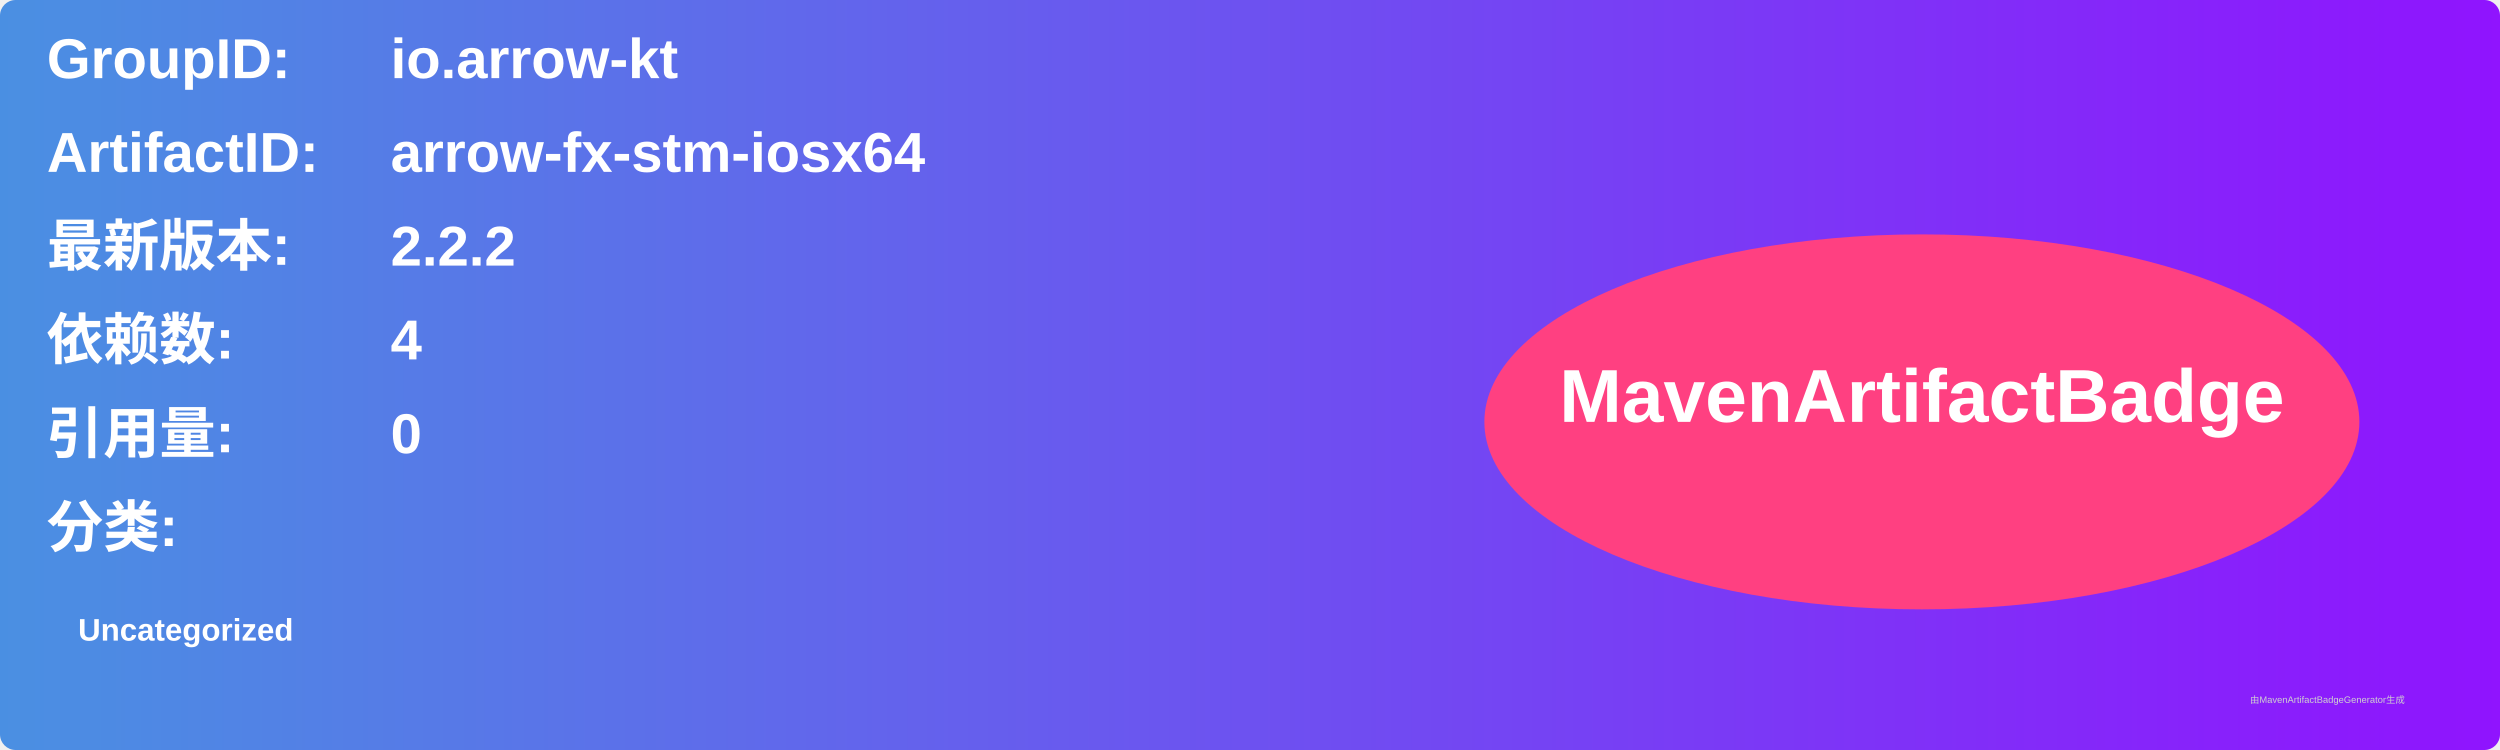
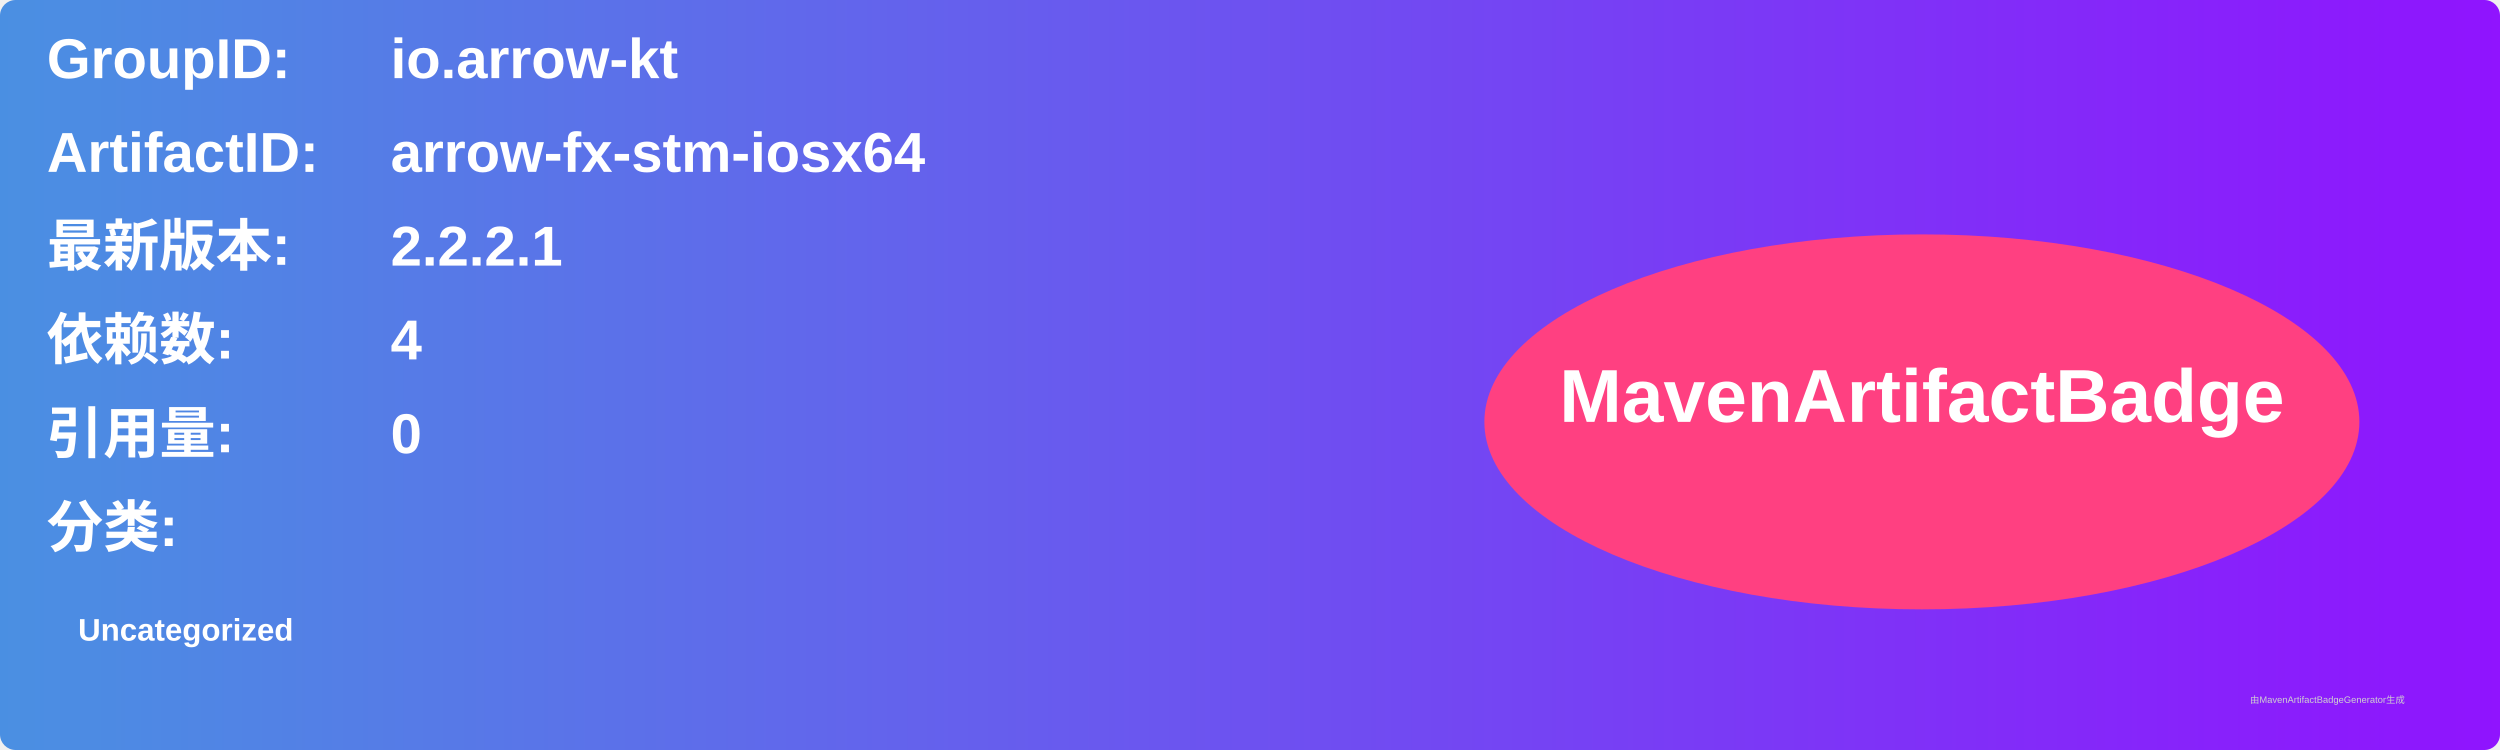
<svg xmlns="http://www.w3.org/2000/svg" width="800" height="240" viewBox="0 0 800 240">
  <linearGradient id="grad" x1="0%" y1="0%" x2="100%" y2="0%">
    <stop offset="0%" stop-color="#4a90e2" />
    <stop offset="100%" stop-color="#9013fe" />
  </linearGradient>
  <rect width="100%" height="100%" rx="5" ry="5" fill="url(#grad)" />
  <g transform="translate(15, 15)">
    <text x="0" y="10" font-family="Arial" font-size="18" fill="white" font-weight="bold" width="260">GroupID:</text>
    <text x="110" y="10" font-family="Arial" font-size="18" fill="white" font-weight="bold" width="460">io.arrow-kt</text>
    <text x="0" y="40" font-family="Arial" font-size="18" fill="white" font-weight="bold" width="260">ArtifactID:</text>
    <text x="110" y="40" font-family="Arial" font-size="18" fill="white" font-weight="bold" width="460">arrow-fx-stm-iosx64</text>
    <text x="0" y="70" font-family="Arial" font-size="18" fill="white" font-weight="bold">最新版本:</text>
    <text x="110" y="70" font-family="Arial" font-size="18" fill="white" font-weight="bold">
-       <tspan font-weight="bold">2.2.2</tspan>
+       <tspan font-weight="bold">2.2.2.1</tspan>
    </text>
    <text x="0" y="100" font-family="Arial" font-size="18" fill="white" font-weight="bold">依赖数: </text>
    <text x="110" y="100" font-family="Arial" font-size="18" fill="white">
      <tspan font-weight="bold">4</tspan>
    </text>
    <text x="0" y="130" font-family="Arial" font-size="18" fill="white" font-weight="bold">引用量: </text>
    <text x="110" y="130" font-family="Arial" font-size="18" fill="white">
      <tspan font-weight="bold">0</tspan>
    </text>
    <text x="0" y="160" font-family="Arial" font-size="18" fill="white" font-weight="bold">分类:</text>
    <text x="10" y="190" font-family="Arial" font-size="10" fill="white">
      <tspan font-weight="bold">Uncategorized</tspan>
    </text>
    <ellipse cx="600" cy="120" rx="140" ry="60" fill="#ff4081" />
    <text x="600" y="120" text-anchor="middle" font-family="Arial" font-size="24" fill="white" font-weight="bold">MavenArtifactBadge</text>
  </g>
  <text x="720" y="225" font-family="Arial" font-size="3" fill="#d0d0d0">由MavenArtifactBadgeGenerator生成</text>
</svg>
